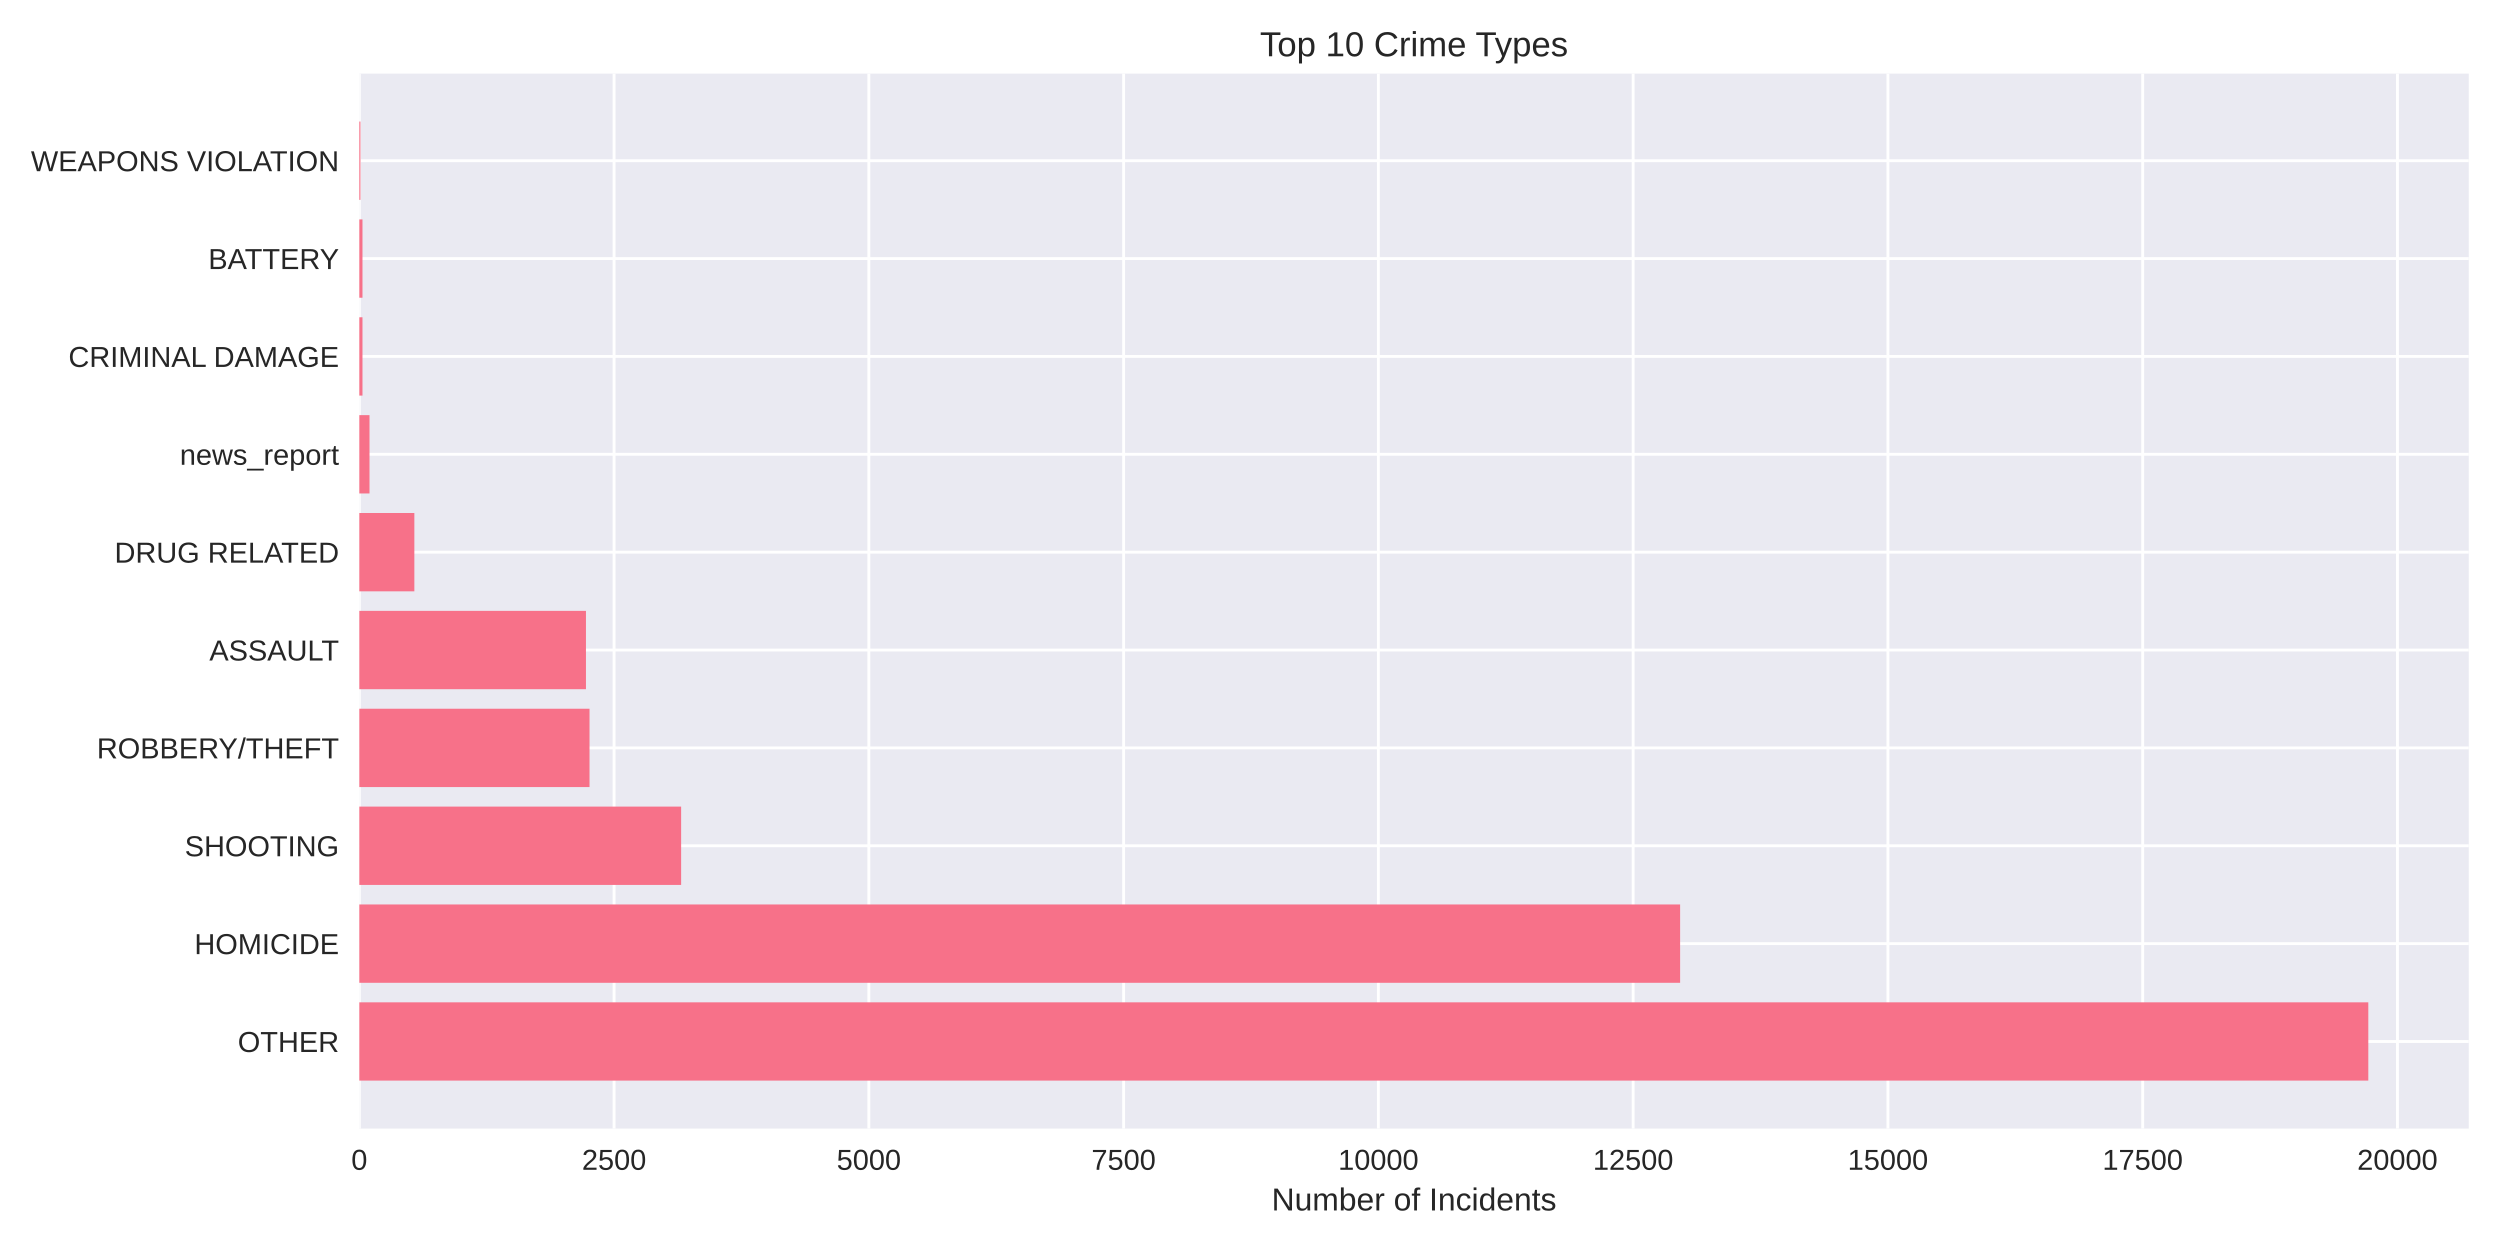
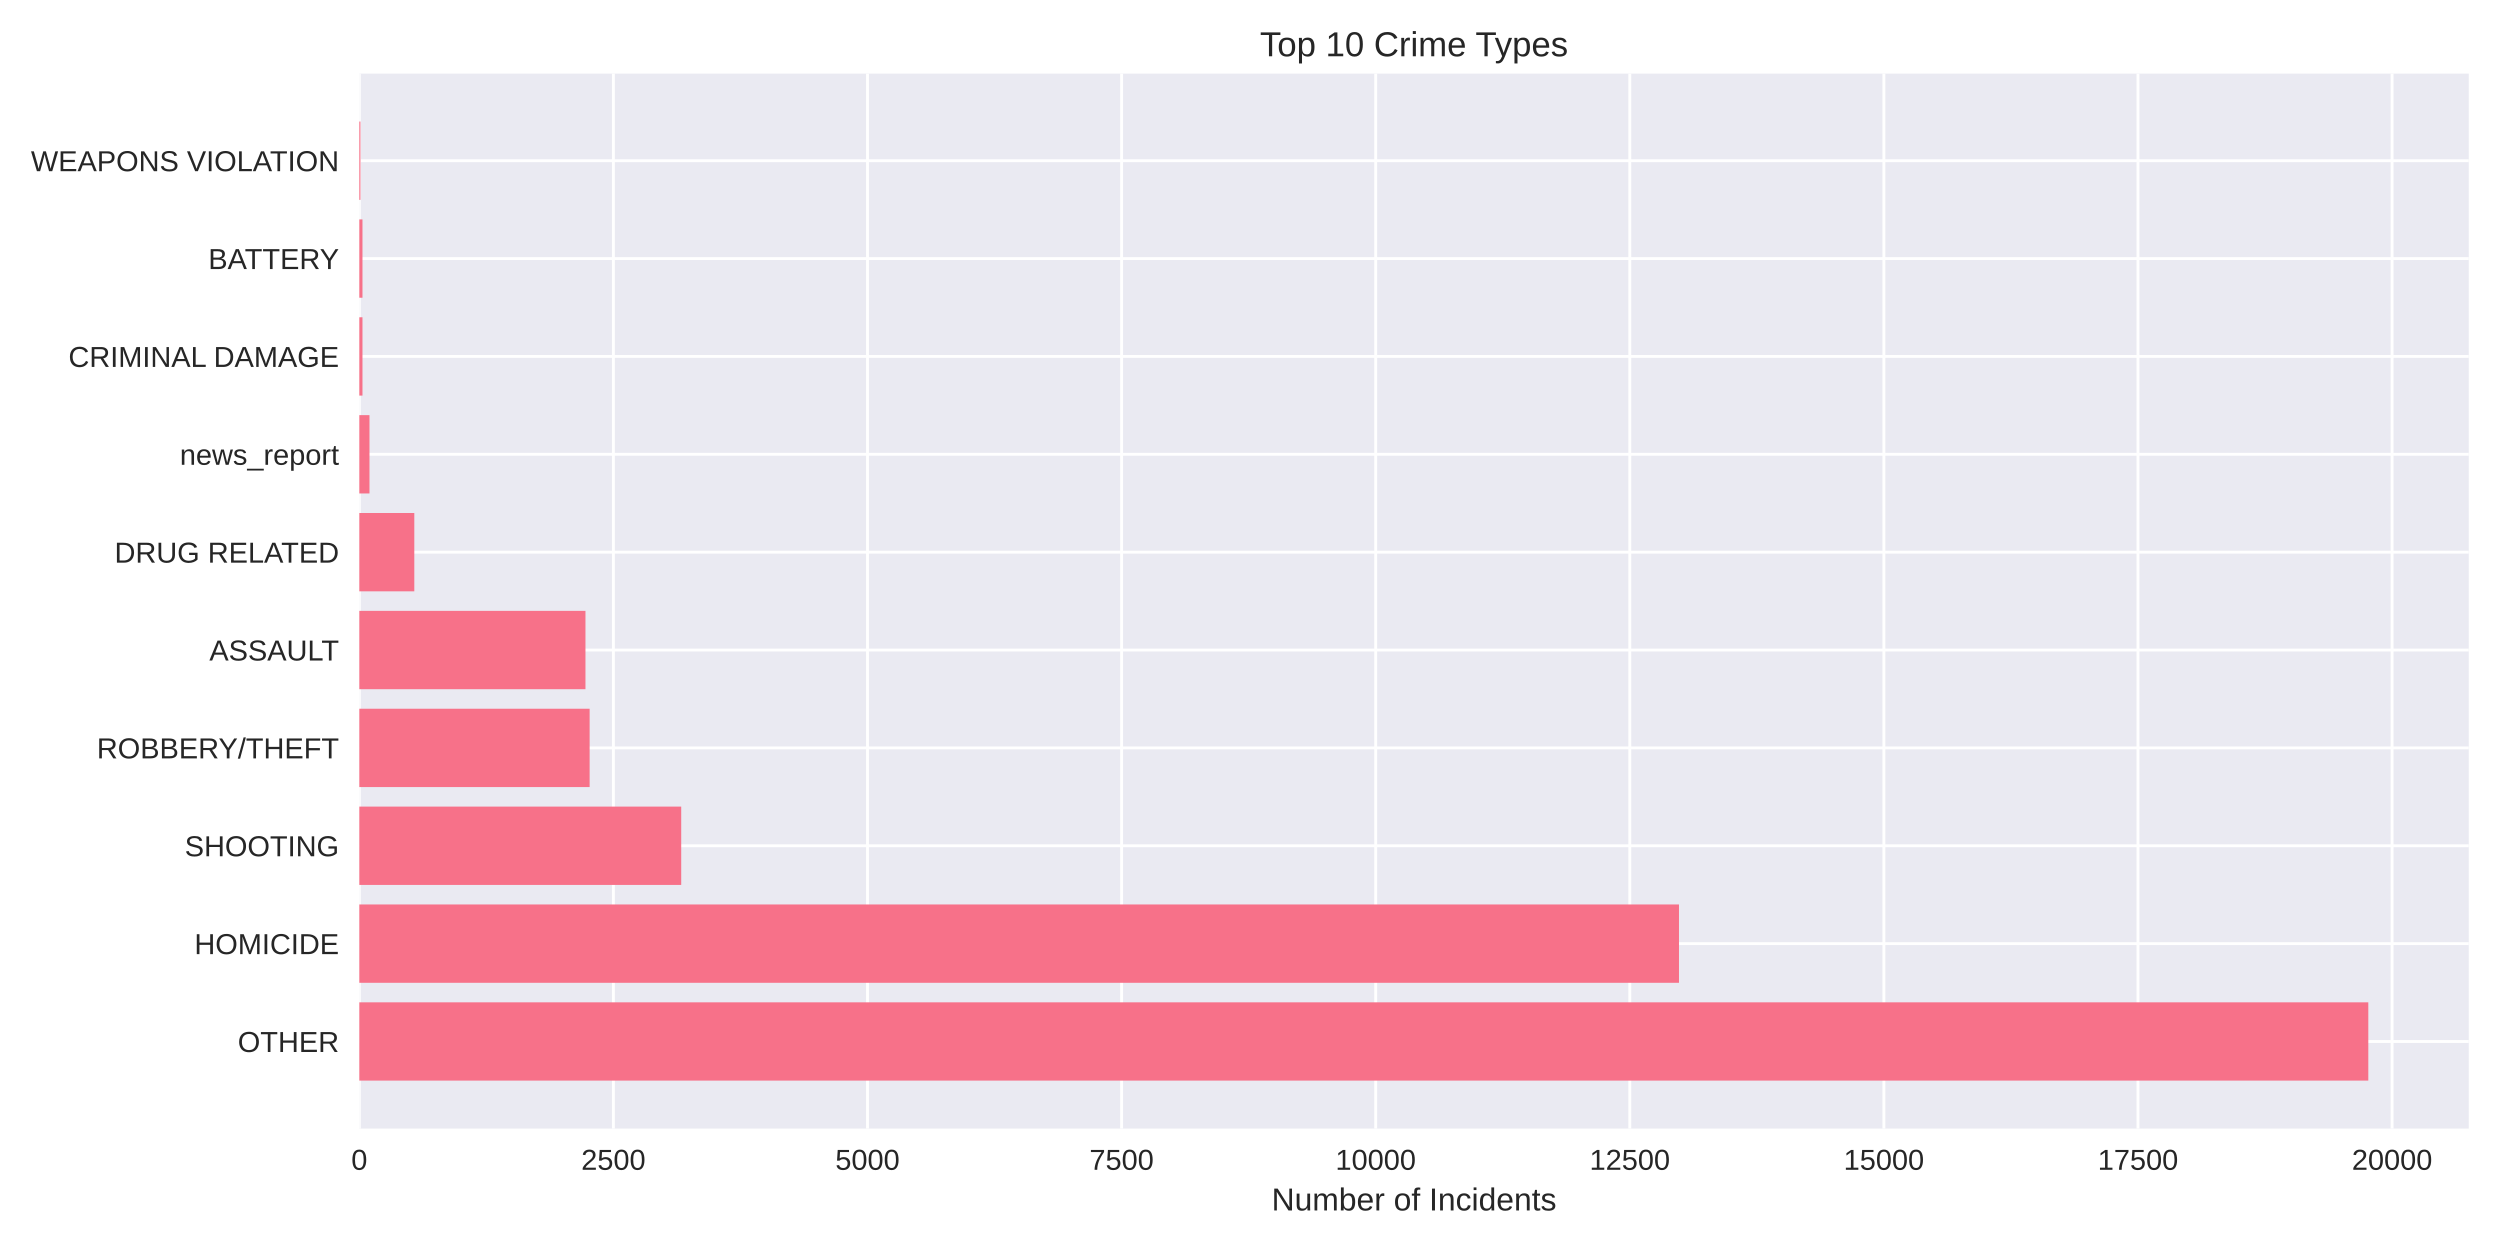
<svg xmlns="http://www.w3.org/2000/svg" width="864pt" height="432pt" viewBox="0 0 864 432" version="1.1">
  <defs>
    <style type="text/css">*{stroke-linejoin: round; stroke-linecap: butt}</style>
  </defs>
  <g id="figure_1">
    <g id="patch_1">
      <path d="M 0 432  L 864 432  L 864 0  L 0 0  z " style="fill: #ffffff" />
    </g>
    <g id="axes_1">
      <g id="patch_2">
        <path d="M 124.18 390.04  L 853.2 390.04  L 853.2 25.44  L 124.18 25.44  z " style="fill: #eaeaf2" />
      </g>
      <g id="matplotlib.axis_1">
        <g id="xtick_1">
          <g id="line2d_1">
-             <path d="M 124.18 390.04  L 124.18 25.44  " clip-path="url(#p7811df8bdc)" style="fill: none; stroke: #ffffff; stroke-linecap: round" />
+             <path d="M 124.18 390.04  L 124.18 25.44  " clip-path="url(#p46a93629f8)" style="fill: none; stroke: #ffffff; stroke-linecap: round" />
          </g>
          <g id="line2d_2" />
          <g id="text_1">
            <text style="fill: #262626; font: 10px 'Arial', 'Liberation Sans', 'DejaVu Sans', 'Bitstream Vera Sans', sans-serif; text-anchor: middle" x="124.18" y="404.287" transform="rotate(-0 124.18 404.2869)">0</text>
          </g>
        </g>
        <g id="xtick_2">
          <g id="line2d_3">
-             <path d="M 212.227 390.04  L 212.227 25.44  " clip-path="url(#p7811df8bdc)" style="fill: none; stroke: #ffffff; stroke-linecap: round" />
+             <path d="M 211.996 390.04  L 211.996 25.44  " clip-path="url(#p46a93629f8)" style="fill: none; stroke: #ffffff; stroke-linecap: round" />
          </g>
          <g id="line2d_4" />
          <g id="text_2">
-             <text style="fill: #262626; font: 10px 'Arial', 'Liberation Sans', 'DejaVu Sans', 'Bitstream Vera Sans', sans-serif; text-anchor: middle" x="212.227" y="404.287" transform="rotate(-0 212.2272 404.2869)">2500</text>
+             <text style="fill: #262626; font: 10px 'Arial', 'Liberation Sans', 'DejaVu Sans', 'Bitstream Vera Sans', sans-serif; text-anchor: middle" x="211.996" y="404.287" transform="rotate(-0 211.9955 404.2869)">2500</text>
          </g>
        </g>
        <g id="xtick_3">
          <g id="line2d_5">
-             <path d="M 300.274 390.04  L 300.274 25.44  " clip-path="url(#p7811df8bdc)" style="fill: none; stroke: #ffffff; stroke-linecap: round" />
+             <path d="M 299.811 390.04  L 299.811 25.44  " clip-path="url(#p46a93629f8)" style="fill: none; stroke: #ffffff; stroke-linecap: round" />
          </g>
          <g id="line2d_6" />
          <g id="text_3">
-             <text style="fill: #262626; font: 10px 'Arial', 'Liberation Sans', 'DejaVu Sans', 'Bitstream Vera Sans', sans-serif; text-anchor: middle" x="300.274" y="404.287" transform="rotate(-0 300.2743 404.2869)">5000</text>
+             <text style="fill: #262626; font: 10px 'Arial', 'Liberation Sans', 'DejaVu Sans', 'Bitstream Vera Sans', sans-serif; text-anchor: middle" x="299.811" y="404.287" transform="rotate(-0 299.8111 404.2869)">5000</text>
          </g>
        </g>
        <g id="xtick_4">
          <g id="line2d_7">
-             <path d="M 388.322 390.04  L 388.322 25.44  " clip-path="url(#p7811df8bdc)" style="fill: none; stroke: #ffffff; stroke-linecap: round" />
+             <path d="M 387.627 390.04  L 387.627 25.44  " clip-path="url(#p46a93629f8)" style="fill: none; stroke: #ffffff; stroke-linecap: round" />
          </g>
          <g id="line2d_8" />
          <g id="text_4">
-             <text style="fill: #262626; font: 10px 'Arial', 'Liberation Sans', 'DejaVu Sans', 'Bitstream Vera Sans', sans-serif; text-anchor: middle" x="388.322" y="404.287" transform="rotate(-0 388.3215 404.2869)">7500</text>
+             <text style="fill: #262626; font: 10px 'Arial', 'Liberation Sans', 'DejaVu Sans', 'Bitstream Vera Sans', sans-serif; text-anchor: middle" x="387.627" y="404.287" transform="rotate(-0 387.6266 404.2869)">7500</text>
          </g>
        </g>
        <g id="xtick_5">
          <g id="line2d_9">
-             <path d="M 476.369 390.04  L 476.369 25.44  " clip-path="url(#p7811df8bdc)" style="fill: none; stroke: #ffffff; stroke-linecap: round" />
+             <path d="M 475.442 390.04  L 475.442 25.44  " clip-path="url(#p46a93629f8)" style="fill: none; stroke: #ffffff; stroke-linecap: round" />
          </g>
          <g id="line2d_10" />
          <g id="text_5">
-             <text style="fill: #262626; font: 10px 'Arial', 'Liberation Sans', 'DejaVu Sans', 'Bitstream Vera Sans', sans-serif; text-anchor: middle" x="476.369" y="404.287" transform="rotate(-0 476.3687 404.2869)">10000</text>
+             <text style="fill: #262626; font: 10px 'Arial', 'Liberation Sans', 'DejaVu Sans', 'Bitstream Vera Sans', sans-serif; text-anchor: middle" x="475.442" y="404.287" transform="rotate(-0 475.4421 404.2869)">10000</text>
          </g>
        </g>
        <g id="xtick_6">
          <g id="line2d_11">
-             <path d="M 564.416 390.04  L 564.416 25.44  " clip-path="url(#p7811df8bdc)" style="fill: none; stroke: #ffffff; stroke-linecap: round" />
+             <path d="M 563.258 390.04  L 563.258 25.44  " clip-path="url(#p46a93629f8)" style="fill: none; stroke: #ffffff; stroke-linecap: round" />
          </g>
          <g id="line2d_12" />
          <g id="text_6">
-             <text style="fill: #262626; font: 10px 'Arial', 'Liberation Sans', 'DejaVu Sans', 'Bitstream Vera Sans', sans-serif; text-anchor: middle" x="564.416" y="404.287" transform="rotate(-0 564.4158 404.2869)">12500</text>
+             <text style="fill: #262626; font: 10px 'Arial', 'Liberation Sans', 'DejaVu Sans', 'Bitstream Vera Sans', sans-serif; text-anchor: middle" x="563.258" y="404.287" transform="rotate(-0 563.2577 404.2869)">12500</text>
          </g>
        </g>
        <g id="xtick_7">
          <g id="line2d_13">
-             <path d="M 652.463 390.04  L 652.463 25.44  " clip-path="url(#p7811df8bdc)" style="fill: none; stroke: #ffffff; stroke-linecap: round" />
+             <path d="M 651.073 390.04  L 651.073 25.44  " clip-path="url(#p46a93629f8)" style="fill: none; stroke: #ffffff; stroke-linecap: round" />
          </g>
          <g id="line2d_14" />
          <g id="text_7">
-             <text style="fill: #262626; font: 10px 'Arial', 'Liberation Sans', 'DejaVu Sans', 'Bitstream Vera Sans', sans-serif; text-anchor: middle" x="652.463" y="404.287" transform="rotate(-0 652.463 404.2869)">15000</text>
+             <text style="fill: #262626; font: 10px 'Arial', 'Liberation Sans', 'DejaVu Sans', 'Bitstream Vera Sans', sans-serif; text-anchor: middle" x="651.073" y="404.287" transform="rotate(-0 651.0732 404.2869)">15000</text>
          </g>
        </g>
        <g id="xtick_8">
          <g id="line2d_15">
-             <path d="M 740.51 390.04  L 740.51 25.44  " clip-path="url(#p7811df8bdc)" style="fill: none; stroke: #ffffff; stroke-linecap: round" />
+             <path d="M 738.889 390.04  L 738.889 25.44  " clip-path="url(#p46a93629f8)" style="fill: none; stroke: #ffffff; stroke-linecap: round" />
          </g>
          <g id="line2d_16" />
          <g id="text_8">
-             <text style="fill: #262626; font: 10px 'Arial', 'Liberation Sans', 'DejaVu Sans', 'Bitstream Vera Sans', sans-serif; text-anchor: middle" x="740.51" y="404.287" transform="rotate(-0 740.5102 404.2869)">17500</text>
+             <text style="fill: #262626; font: 10px 'Arial', 'Liberation Sans', 'DejaVu Sans', 'Bitstream Vera Sans', sans-serif; text-anchor: middle" x="738.889" y="404.287" transform="rotate(-0 738.8888 404.2869)">17500</text>
          </g>
        </g>
        <g id="xtick_9">
          <g id="line2d_17">
-             <path d="M 828.557 390.04  L 828.557 25.44  " clip-path="url(#p7811df8bdc)" style="fill: none; stroke: #ffffff; stroke-linecap: round" />
+             <path d="M 826.704 390.04  L 826.704 25.44  " clip-path="url(#p46a93629f8)" style="fill: none; stroke: #ffffff; stroke-linecap: round" />
          </g>
          <g id="line2d_18" />
          <g id="text_9">
-             <text style="fill: #262626; font: 10px 'Arial', 'Liberation Sans', 'DejaVu Sans', 'Bitstream Vera Sans', sans-serif; text-anchor: middle" x="828.557" y="404.287" transform="rotate(-0 828.5574 404.2869)">20000</text>
+             <text style="fill: #262626; font: 10px 'Arial', 'Liberation Sans', 'DejaVu Sans', 'Bitstream Vera Sans', sans-serif; text-anchor: middle" x="826.704" y="404.287" transform="rotate(-0 826.7043 404.2869)">20000</text>
          </g>
        </g>
        <g id="text_10">
          <text style="fill: #262626; font: 11px 'Arial', 'Liberation Sans', 'DejaVu Sans', 'Bitstream Vera Sans', sans-serif; text-anchor: middle" x="488.69" y="418.333" transform="rotate(-0 488.69 418.3334)">Number of Incidents</text>
        </g>
      </g>
      <g id="matplotlib.axis_2">
        <g id="ytick_1">
          <g id="line2d_19">
-             <path d="M 124.18 359.939  L 853.2 359.939  " clip-path="url(#p7811df8bdc)" style="fill: none; stroke: #ffffff; stroke-linecap: round" />
+             <path d="M 124.18 359.939  L 853.2 359.939  " clip-path="url(#p46a93629f8)" style="fill: none; stroke: #ffffff; stroke-linecap: round" />
          </g>
          <g id="line2d_20" />
          <g id="text_11">
            <text style="fill: #262626; font: 10px 'Arial', 'Liberation Sans', 'DejaVu Sans', 'Bitstream Vera Sans', sans-serif; text-anchor: end" x="117.18" y="363.562" transform="rotate(-0 117.18 363.562)">OTHER</text>
          </g>
        </g>
        <g id="ytick_2">
          <g id="line2d_21">
-             <path d="M 124.18 326.117  L 853.2 326.117  " clip-path="url(#p7811df8bdc)" style="fill: none; stroke: #ffffff; stroke-linecap: round" />
+             <path d="M 124.18 326.117  L 853.2 326.117  " clip-path="url(#p46a93629f8)" style="fill: none; stroke: #ffffff; stroke-linecap: round" />
          </g>
          <g id="line2d_22" />
          <g id="text_12">
            <text style="fill: #262626; font: 10px 'Arial', 'Liberation Sans', 'DejaVu Sans', 'Bitstream Vera Sans', sans-serif; text-anchor: end" x="117.18" y="329.74" transform="rotate(-0 117.18 329.7401)">HOMICIDE</text>
          </g>
        </g>
        <g id="ytick_3">
          <g id="line2d_23">
-             <path d="M 124.18 292.295  L 853.2 292.295  " clip-path="url(#p7811df8bdc)" style="fill: none; stroke: #ffffff; stroke-linecap: round" />
+             <path d="M 124.18 292.295  L 853.2 292.295  " clip-path="url(#p46a93629f8)" style="fill: none; stroke: #ffffff; stroke-linecap: round" />
          </g>
          <g id="line2d_24" />
          <g id="text_13">
            <text style="fill: #262626; font: 10px 'Arial', 'Liberation Sans', 'DejaVu Sans', 'Bitstream Vera Sans', sans-serif; text-anchor: end" x="117.18" y="295.918" transform="rotate(-0 117.18 295.9182)">SHOOTING</text>
          </g>
        </g>
        <g id="ytick_4">
          <g id="line2d_25">
-             <path d="M 124.18 258.473  L 853.2 258.473  " clip-path="url(#p7811df8bdc)" style="fill: none; stroke: #ffffff; stroke-linecap: round" />
+             <path d="M 124.18 258.473  L 853.2 258.473  " clip-path="url(#p46a93629f8)" style="fill: none; stroke: #ffffff; stroke-linecap: round" />
          </g>
          <g id="line2d_26" />
          <g id="text_14">
            <text style="fill: #262626; font: 10px 'Arial', 'Liberation Sans', 'DejaVu Sans', 'Bitstream Vera Sans', sans-serif; text-anchor: end" x="117.18" y="262.096" transform="rotate(-0 117.18 262.0963)">ROBBERY/THEFT</text>
          </g>
        </g>
        <g id="ytick_5">
          <g id="line2d_27">
-             <path d="M 124.18 224.651  L 853.2 224.651  " clip-path="url(#p7811df8bdc)" style="fill: none; stroke: #ffffff; stroke-linecap: round" />
+             <path d="M 124.18 224.651  L 853.2 224.651  " clip-path="url(#p46a93629f8)" style="fill: none; stroke: #ffffff; stroke-linecap: round" />
          </g>
          <g id="line2d_28" />
          <g id="text_15">
            <text style="fill: #262626; font: 10px 'Arial', 'Liberation Sans', 'DejaVu Sans', 'Bitstream Vera Sans', sans-serif; text-anchor: end" x="117.18" y="228.274" transform="rotate(-0 117.18 228.2744)">ASSAULT</text>
          </g>
        </g>
        <g id="ytick_6">
          <g id="line2d_29">
-             <path d="M 124.18 190.829  L 853.2 190.829  " clip-path="url(#p7811df8bdc)" style="fill: none; stroke: #ffffff; stroke-linecap: round" />
+             <path d="M 124.18 190.829  L 853.2 190.829  " clip-path="url(#p46a93629f8)" style="fill: none; stroke: #ffffff; stroke-linecap: round" />
          </g>
          <g id="line2d_30" />
          <g id="text_16">
            <text style="fill: #262626; font: 10px 'Arial', 'Liberation Sans', 'DejaVu Sans', 'Bitstream Vera Sans', sans-serif; text-anchor: end" x="117.18" y="194.452" transform="rotate(-0 117.18 194.4525)">DRUG RELATED</text>
          </g>
        </g>
        <g id="ytick_7">
          <g id="line2d_31">
-             <path d="M 124.18 157.007  L 853.2 157.007  " clip-path="url(#p7811df8bdc)" style="fill: none; stroke: #ffffff; stroke-linecap: round" />
+             <path d="M 124.18 157.007  L 853.2 157.007  " clip-path="url(#p46a93629f8)" style="fill: none; stroke: #ffffff; stroke-linecap: round" />
          </g>
          <g id="line2d_32" />
          <g id="text_17">
            <text style="fill: #262626; font: 10px 'Arial', 'Liberation Sans', 'DejaVu Sans', 'Bitstream Vera Sans', sans-serif; text-anchor: end" x="117.18" y="160.631" transform="rotate(-0 117.18 160.6306)">news_report</text>
          </g>
        </g>
        <g id="ytick_8">
          <g id="line2d_33">
-             <path d="M 124.18 123.185  L 853.2 123.185  " clip-path="url(#p7811df8bdc)" style="fill: none; stroke: #ffffff; stroke-linecap: round" />
+             <path d="M 124.18 123.185  L 853.2 123.185  " clip-path="url(#p46a93629f8)" style="fill: none; stroke: #ffffff; stroke-linecap: round" />
          </g>
          <g id="line2d_34" />
          <g id="text_18">
            <text style="fill: #262626; font: 10px 'Arial', 'Liberation Sans', 'DejaVu Sans', 'Bitstream Vera Sans', sans-serif; text-anchor: end" x="117.18" y="126.809" transform="rotate(-0 117.18 126.8087)">CRIMINAL DAMAGE</text>
          </g>
        </g>
        <g id="ytick_9">
          <g id="line2d_35">
-             <path d="M 124.18 89.363  L 853.2 89.363  " clip-path="url(#p7811df8bdc)" style="fill: none; stroke: #ffffff; stroke-linecap: round" />
+             <path d="M 124.18 89.363  L 853.2 89.363  " clip-path="url(#p46a93629f8)" style="fill: none; stroke: #ffffff; stroke-linecap: round" />
          </g>
          <g id="line2d_36" />
          <g id="text_19">
            <text style="fill: #262626; font: 10px 'Arial', 'Liberation Sans', 'DejaVu Sans', 'Bitstream Vera Sans', sans-serif; text-anchor: end" x="117.18" y="92.987" transform="rotate(-0 117.18 92.98681)">BATTERY</text>
          </g>
        </g>
        <g id="ytick_10">
          <g id="line2d_37">
-             <path d="M 124.18 55.541  L 853.2 55.541  " clip-path="url(#p7811df8bdc)" style="fill: none; stroke: #ffffff; stroke-linecap: round" />
+             <path d="M 124.18 55.541  L 853.2 55.541  " clip-path="url(#p46a93629f8)" style="fill: none; stroke: #ffffff; stroke-linecap: round" />
          </g>
          <g id="line2d_38" />
          <g id="text_20">
            <text style="fill: #262626; font: 10px 'Arial', 'Liberation Sans', 'DejaVu Sans', 'Bitstream Vera Sans', sans-serif; text-anchor: end" x="117.18" y="59.165" transform="rotate(-0 117.18 59.16492)">WEAPONS VIOLATION</text>
          </g>
        </g>
      </g>
      <g id="patch_3">
-         <path d="M 124.18 373.467  L 818.485 373.467  L 818.485 346.41  L 124.18 346.41  z " clip-path="url(#p7811df8bdc)" style="fill: #f77189" />
+         <path d="M 124.18 373.467  L 818.485 373.467  L 818.485 346.41  L 124.18 346.41  z " clip-path="url(#p46a93629f8)" style="fill: #f77189" />
      </g>
      <g id="patch_4">
-         <path d="M 124.18 339.645  L 580.652 339.645  L 580.652 312.588  L 124.18 312.588  z " clip-path="url(#p7811df8bdc)" style="fill: #f77189" />
+         <path d="M 124.18 339.645  L 580.259 339.645  L 580.259 312.588  L 124.18 312.588  z " clip-path="url(#p46a93629f8)" style="fill: #f77189" />
      </g>
      <g id="patch_5">
-         <path d="M 124.18 305.823  L 235.401 305.823  L 235.401 278.766  L 124.18 278.766  z " clip-path="url(#p7811df8bdc)" style="fill: #f77189" />
+         <path d="M 124.18 305.823  L 235.425 305.823  L 235.425 278.766  L 124.18 278.766  z " clip-path="url(#p46a93629f8)" style="fill: #f77189" />
      </g>
      <g id="patch_6">
-         <path d="M 124.18 272.002  L 203.739 272.002  L 203.739 244.944  L 124.18 244.944  z " clip-path="url(#p7811df8bdc)" style="fill: #f77189" />
+         <path d="M 124.18 272.002  L 203.776 272.002  L 203.776 244.944  L 124.18 244.944  z " clip-path="url(#p46a93629f8)" style="fill: #f77189" />
      </g>
      <g id="patch_7">
-         <path d="M 124.18 238.18  L 202.507 238.18  L 202.507 211.122  L 124.18 211.122  z " clip-path="url(#p7811df8bdc)" style="fill: #f77189" />
+         <path d="M 124.18 238.18  L 202.336 238.18  L 202.336 211.122  L 124.18 211.122  z " clip-path="url(#p46a93629f8)" style="fill: #f77189" />
      </g>
      <g id="patch_8">
-         <path d="M 124.18 204.358  L 143.198 204.358  L 143.198 177.3  L 124.18 177.3  z " clip-path="url(#p7811df8bdc)" style="fill: #f77189" />
+         <path d="M 124.18 204.358  L 143.183 204.358  L 143.183 177.3  L 124.18 177.3  z " clip-path="url(#p46a93629f8)" style="fill: #f77189" />
      </g>
      <g id="patch_9">
-         <path d="M 124.18 170.536  L 127.702 170.536  L 127.702 143.478  L 124.18 143.478  z " clip-path="url(#p7811df8bdc)" style="fill: #f77189" />
+         <path d="M 124.18 170.536  L 127.693 170.536  L 127.693 143.478  L 124.18 143.478  z " clip-path="url(#p46a93629f8)" style="fill: #f77189" />
      </g>
      <g id="patch_10">
-         <path d="M 124.18 136.714  L 125.272 136.714  L 125.272 109.657  L 124.18 109.657  z " clip-path="url(#p7811df8bdc)" style="fill: #f77189" />
+         <path d="M 124.18 136.714  L 125.269 136.714  L 125.269 109.657  L 124.18 109.657  z " clip-path="url(#p46a93629f8)" style="fill: #f77189" />
      </g>
      <g id="patch_11">
-         <path d="M 124.18 102.892  L 125.272 102.892  L 125.272 75.835  L 124.18 75.835  z " clip-path="url(#p7811df8bdc)" style="fill: #f77189" />
+         <path d="M 124.18 102.892  L 125.269 102.892  L 125.269 75.835  L 124.18 75.835  z " clip-path="url(#p46a93629f8)" style="fill: #f77189" />
      </g>
      <g id="patch_12">
-         <path d="M 124.18 69.07  L 124.567 69.07  L 124.567 42.013  L 124.18 42.013  z " clip-path="url(#p7811df8bdc)" style="fill: #f77189" />
+         <path d="M 124.18 69.07  L 124.566 69.07  L 124.566 42.013  L 124.18 42.013  z " clip-path="url(#p46a93629f8)" style="fill: #f77189" />
      </g>
      <g id="patch_13">
        <path d="M 124.18 390.04  L 124.18 25.44  " style="fill: none" />
      </g>
      <g id="patch_14">
        <path d="M 853.2 390.04  L 853.2 25.44  " style="fill: none" />
      </g>
      <g id="patch_15">
        <path d="M 124.18 390.04  L 853.2 390.04  " style="fill: none" />
      </g>
      <g id="patch_16">
        <path d="M 124.18 25.44  L 853.2 25.44  " style="fill: none" />
      </g>
      <g id="text_21">
        <text style="fill: #262626; font: 12px 'Arial', 'Liberation Sans', 'DejaVu Sans', 'Bitstream Vera Sans', sans-serif; text-anchor: middle" x="488.69" y="19.44" transform="rotate(-0 488.69 19.44)">Top 10 Crime Types</text>
      </g>
    </g>
  </g>
  <defs>
-     <clipPath id="p7811df8bdc">
+     <clipPath id="p46a93629f8">
      <rect x="124.18" y="25.44" width="729.02" height="364.6" />
    </clipPath>
  </defs>
</svg>
